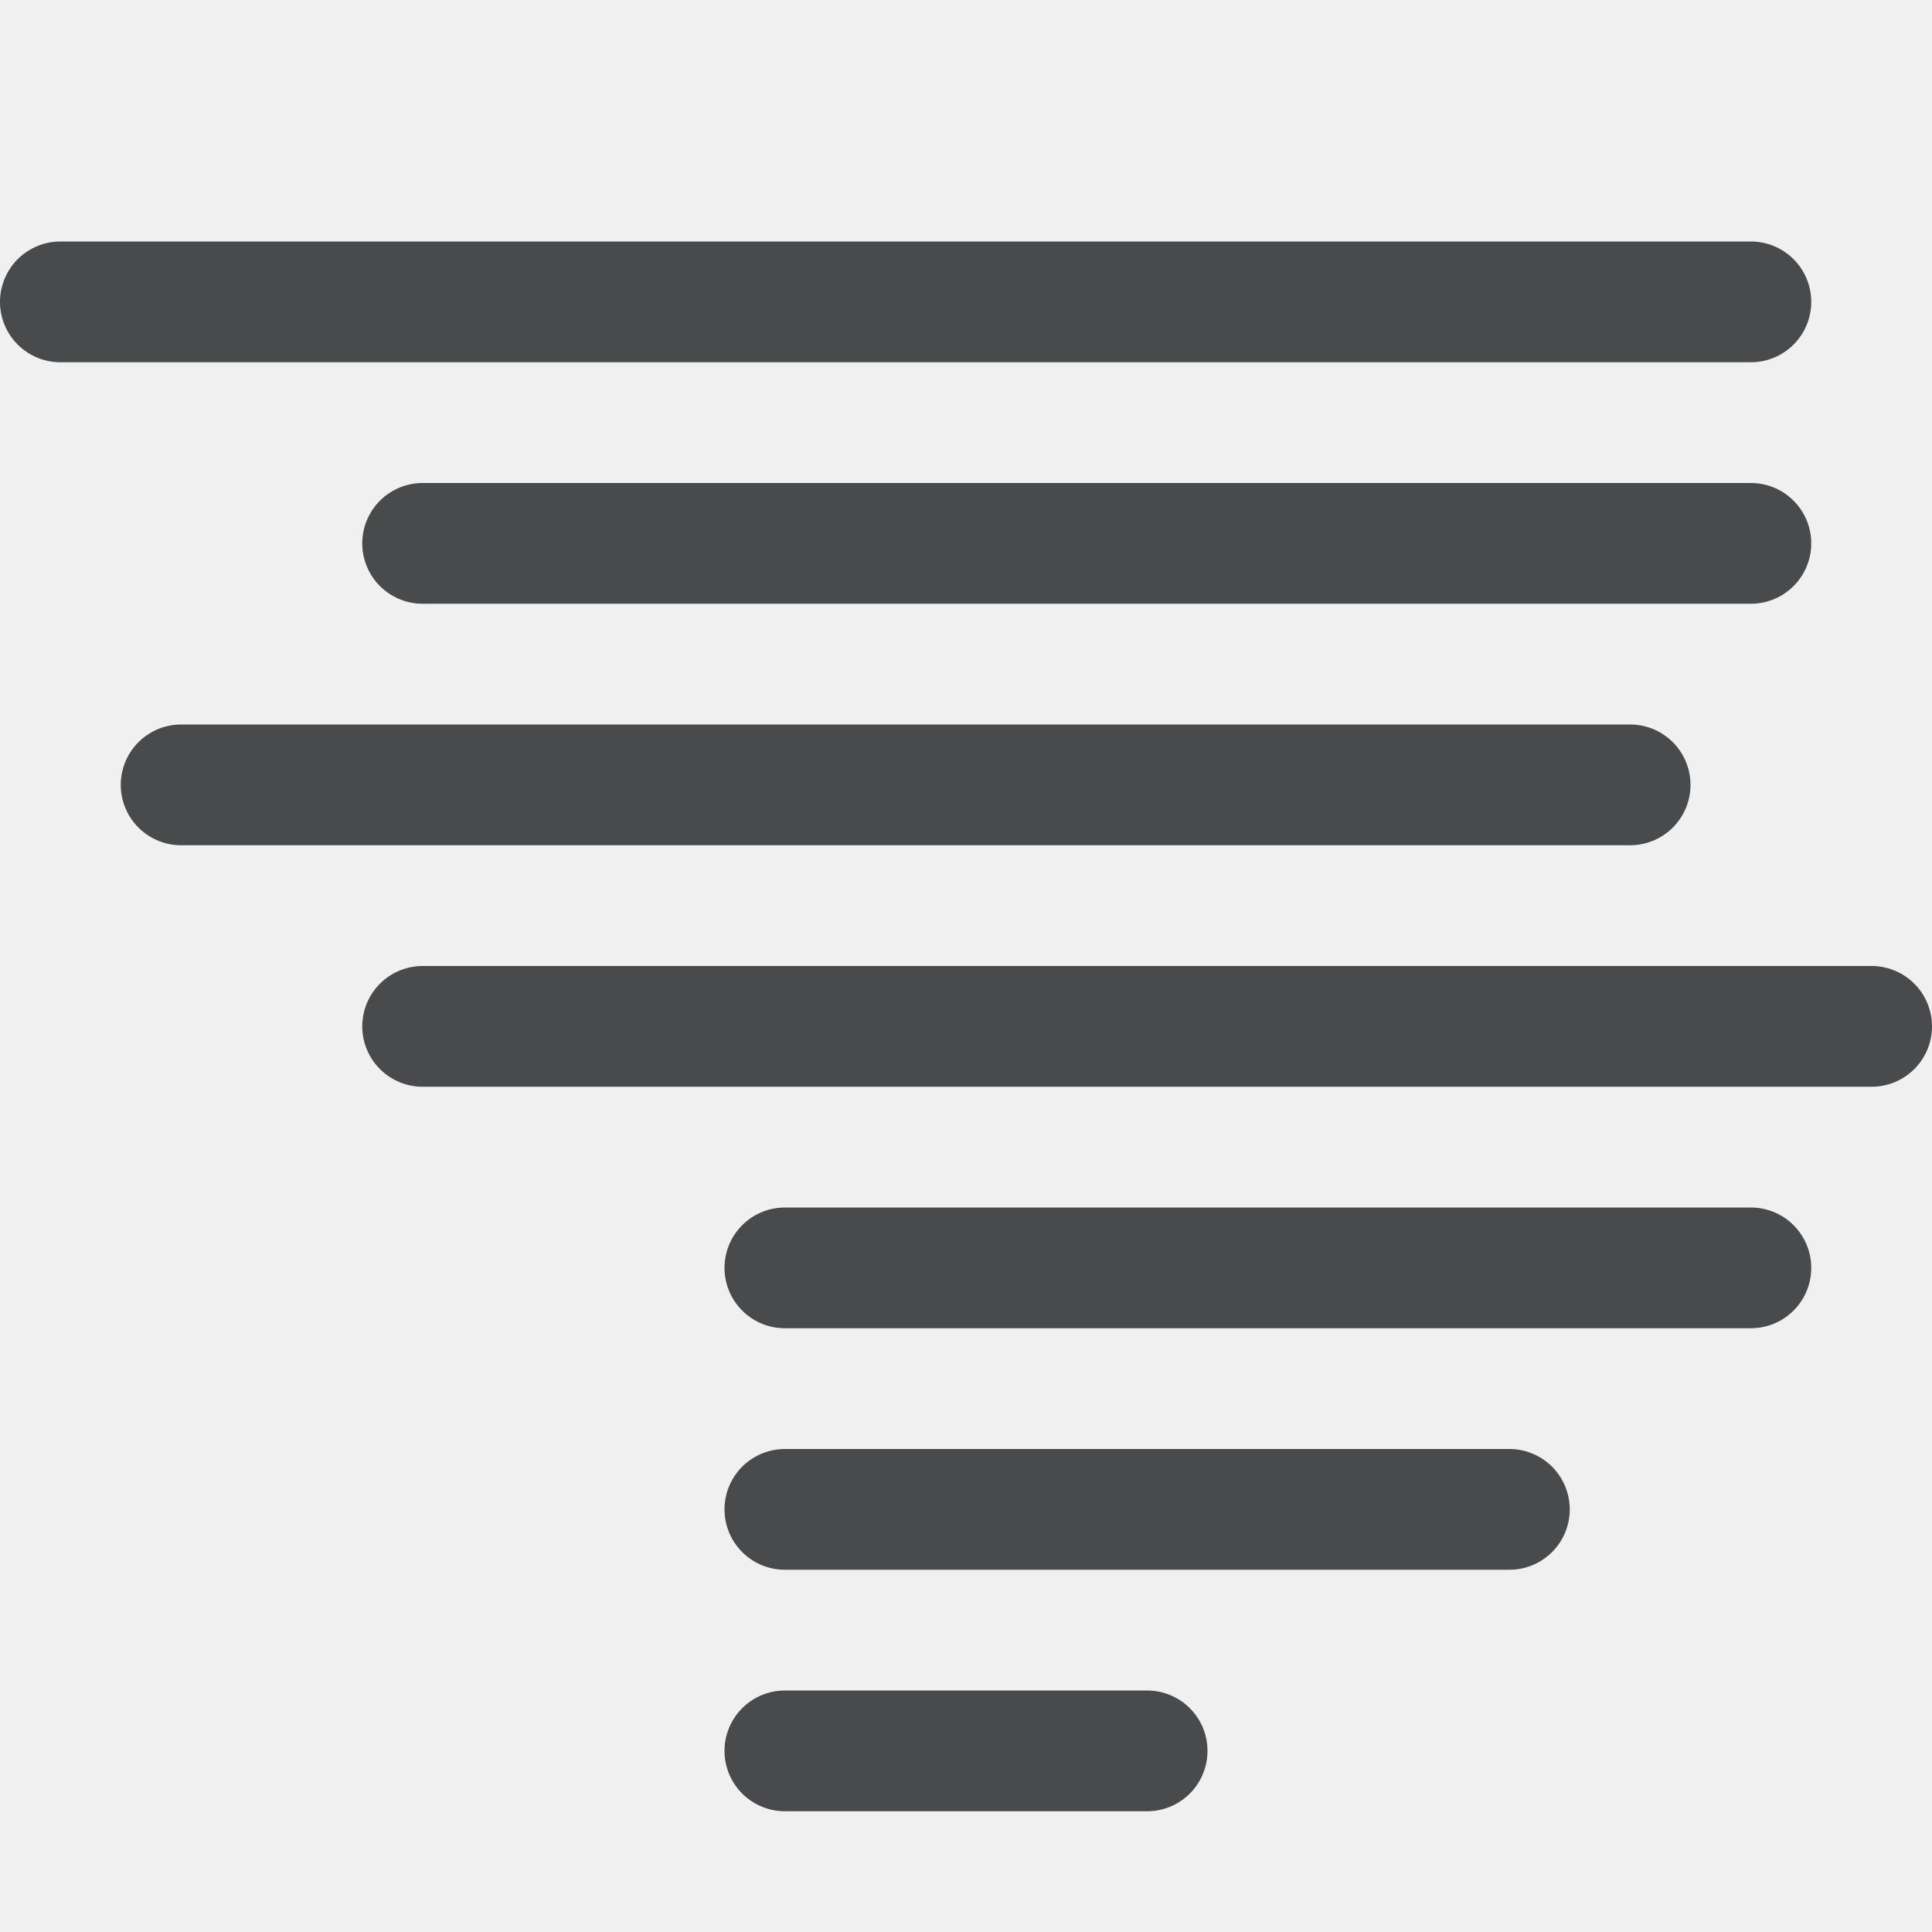
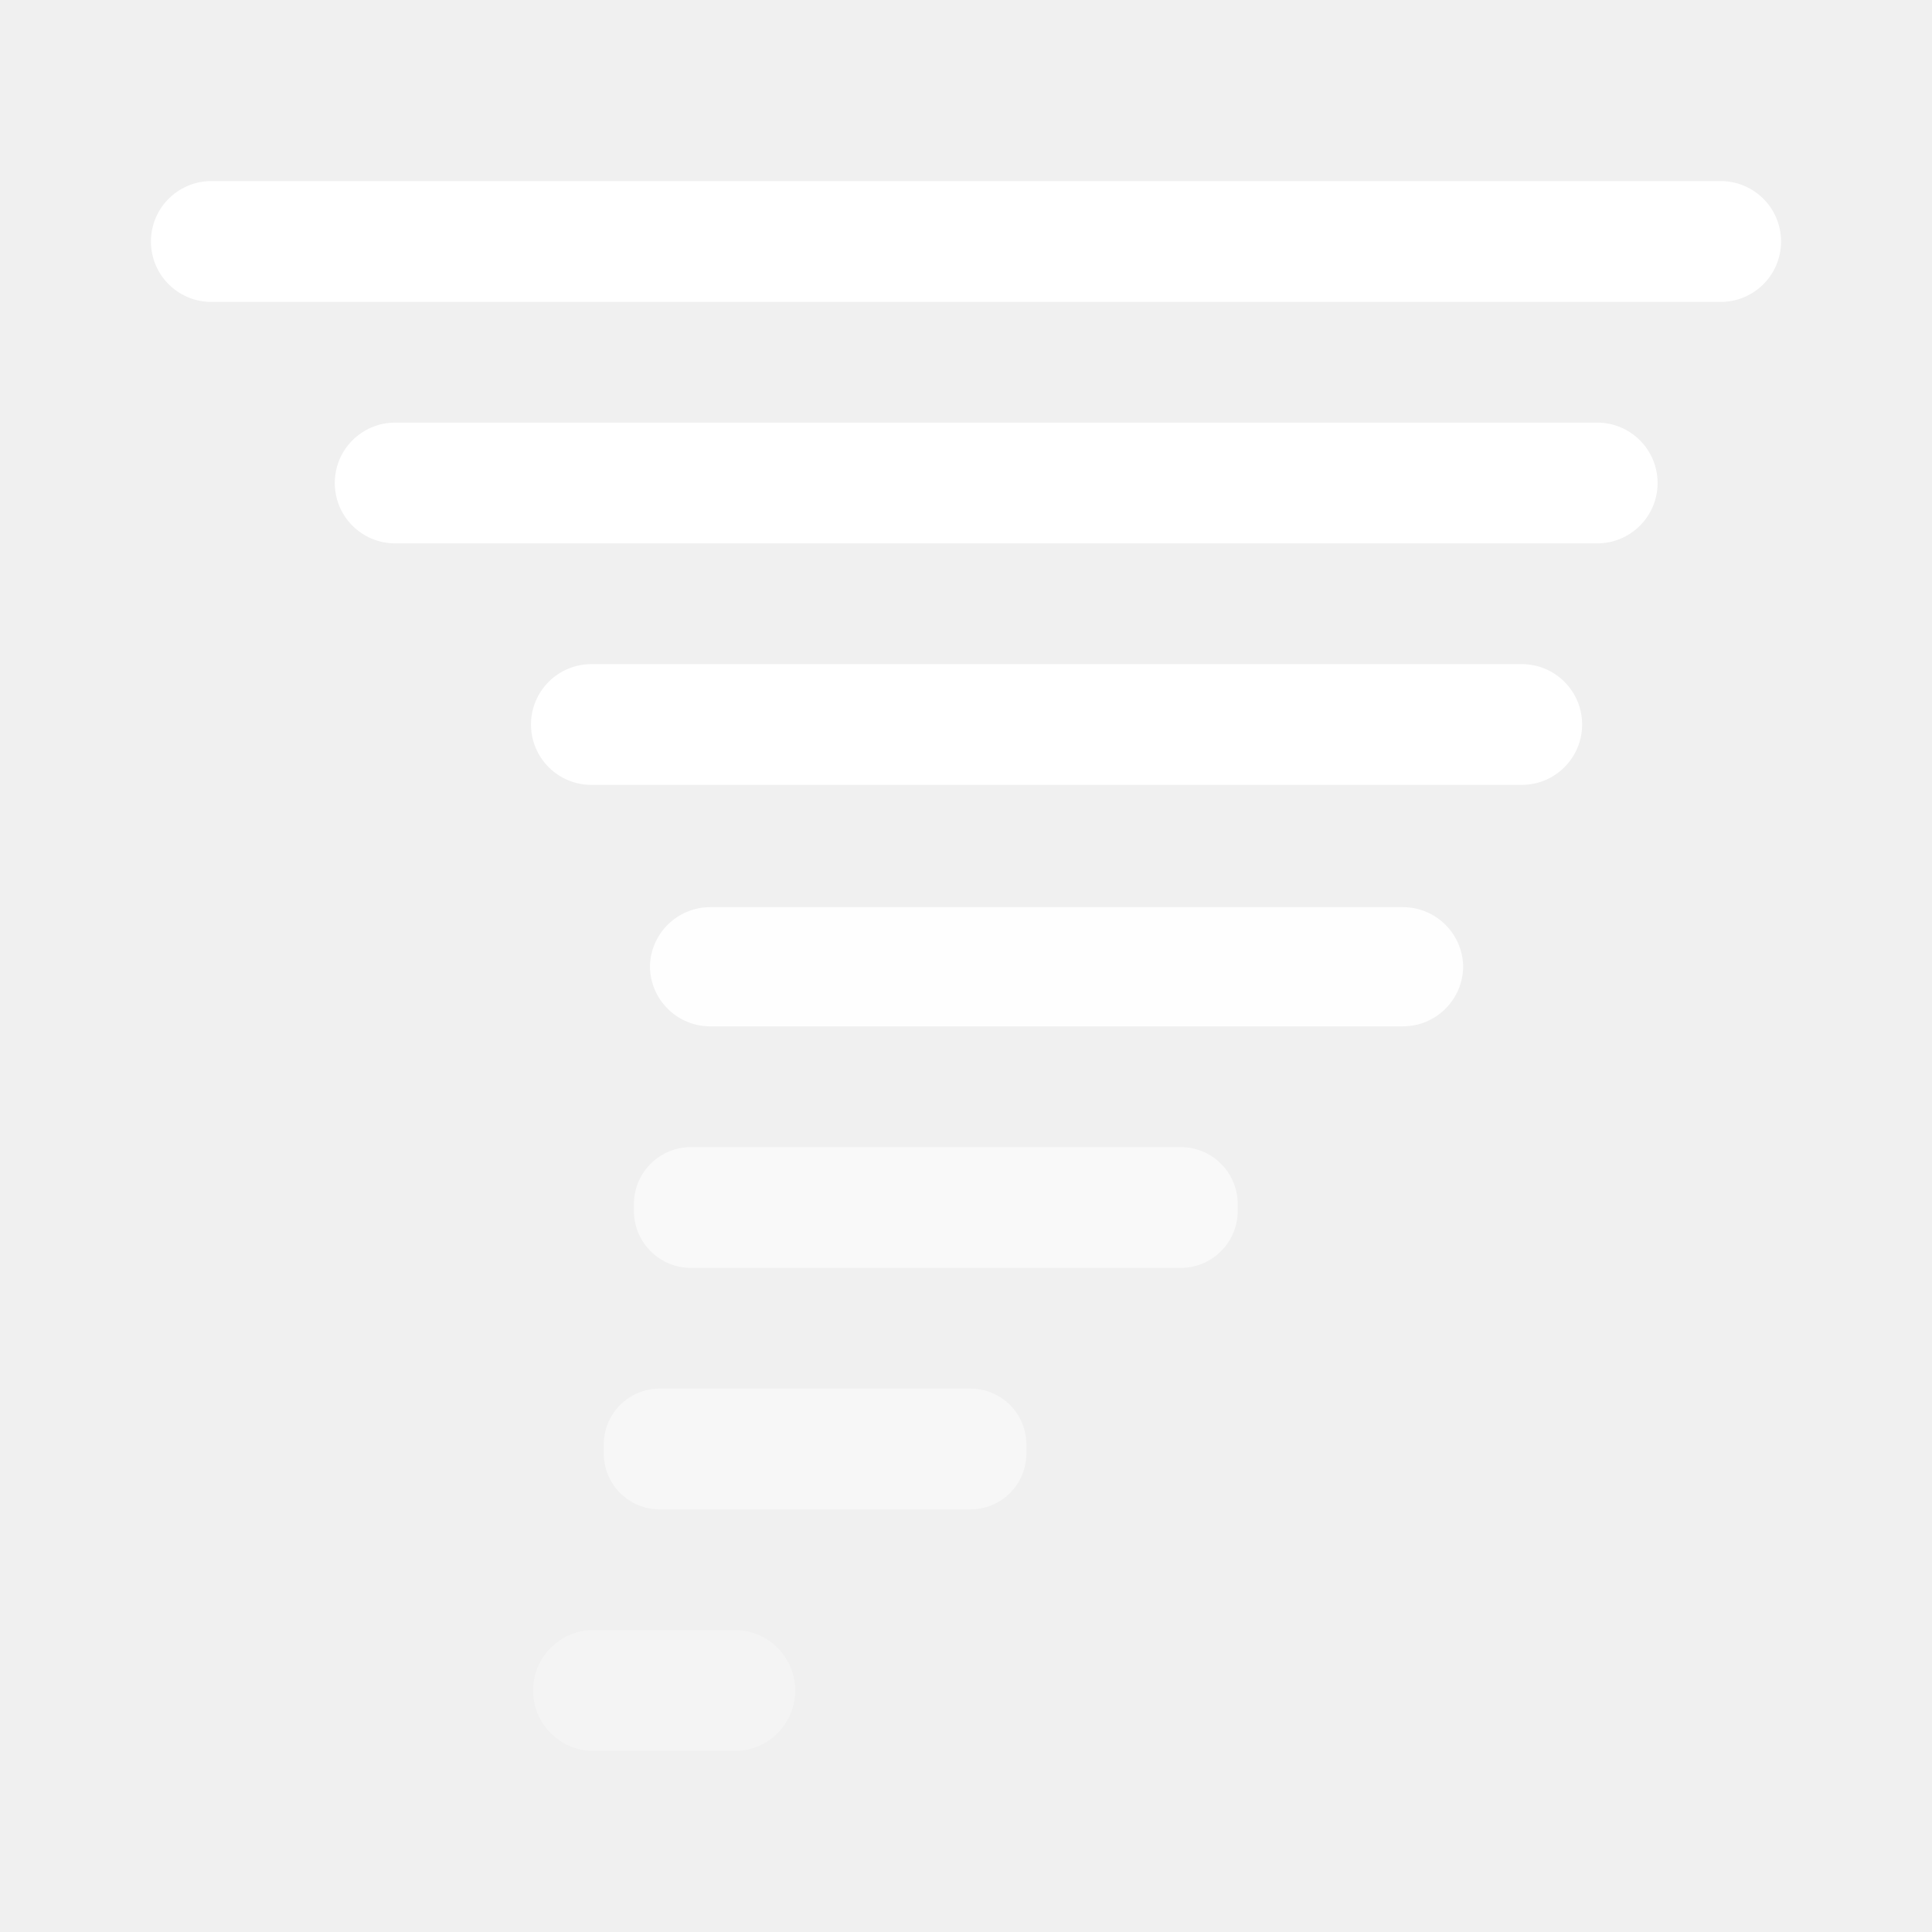
- <svg xmlns="http://www.w3.org/2000/svg" version="1.1" id="图层_2" opacity="0.8" x="0px" y="0px" viewBox="0 0 16 16" style="enable-background:new 0 0 16 16;" xml:space="preserve">
-   <style type="text/css">
- 	.st0{fill:none;stroke:#1F2022;stroke-linecap:round;stroke-miterlimit:10;}
- </style>
-   <line class="st0" x1="6.5" y1="14.5" x2="9.5" y2="14.5" />
-   <line class="st0" x1="6.5" y1="12.5" x2="12.5" y2="12.5" />
-   <line class="st0" x1="6.5" y1="10.5" x2="14.5" y2="10.5" />
-   <line class="st0" x1="3.5" y1="8.5" x2="15.5" y2="8.5" />
-   <line class="st0" x1="1.5" y1="6.5" x2="13.5" y2="6.5" />
-   <line class="st0" x1="3.5" y1="4.5" x2="14.5" y2="4.5" />
-   <line class="st0" x1="0.5" y1="2.5" x2="14.5" y2="2.5" />
+ <svg xmlns="http://www.w3.org/2000/svg" width="64px" height="64px" viewBox="0 0 64 64" version="1.1">
+   <g id="212-龙卷风-Tornado" stroke="none" stroke-width="1" fill="none" fill-rule="evenodd">
+     <g transform="translate(5, 6)" fill="#FFFFFF" fill-rule="nonzero" id="路径">
+       <path d="M51.92,4 L2.08,4 C1.536,4.022 1.006,3.821 0.614,3.443 C0.221,3.066 -6.41555545e-07,2.545 -6.41555545e-07,2 C-6.41555545e-07,1.455 0.221,0.934 0.614,0.557 C1.006,0.179 1.536,-0.022 2.08,0 L51.92,0 C52.464,-0.022 52.994,0.179 53.386,0.557 C53.779,0.934 54,1.455 54,2 C54,2.545 53.779,3.066 53.386,3.443 C52.994,3.821 52.464,4.022 51.92,4 Z" />
+       <path d="M47.91,12 L8.09,12 C6.985,12 6.09,11.105 6.09,10 C6.09,8.895 6.985,8 8.09,8 L47.91,8 C49.015,8 49.91,8.895 49.91,10 C49.91,11.105 49.015,12 47.91,12 Z" />
+       <path d="M45.41,20 L14.59,20 C13.485,20 12.59,19.105 12.59,18 C12.59,16.895 13.485,16 14.59,16 L45.41,16 C46.515,16 47.41,16.895 47.41,18 C47.41,19.105 46.515,20 45.41,20 Z" />
+       <path d="M41.47,28 L18.53,28 C17.425,28 16.53,27.105 16.53,26 L16.53,26 C16.557,24.915 17.445,24.05 18.53,24.05 L41.47,24.05 C42.555,24.05 43.443,24.915 43.47,26 L43.47,26 C43.47,27.105 42.575,28 41.47,28 Z" opacity="0.9" />
+       <path d="M34.08,36 L17.92,36 C16.888,36.017 16.033,35.202 16,34.17 L16,33.83 C16.033,32.798 16.888,31.983 17.92,32 L34.08,32 C35.112,31.983 35.967,32.798 36,33.83 L36,34.17 C35.967,35.202 35.112,36.017 34.08,36 L34.08,36 Z" opacity="0.63" />
+       <path d="M27.14,44 L16.86,44 C16.369,44.003 15.898,43.81 15.549,43.465 C15.2,43.12 15.003,42.651 15,42.16 L15,41.84 C15.003,41.349 15.2,40.88 15.549,40.535 C15.898,40.19 16.369,39.997 16.86,40 L27.14,40 C27.631,39.997 28.102,40.19 28.451,40.535 C28.8,40.88 28.997,41.349 29,41.84 L29,42.16 C28.997,42.651 28.8,43.12 28.451,43.465 C28.102,43.81 27.631,44.003 27.14,44 L27.14,44 Z" opacity="0.45" />
+       <path d="M19.34,52 L14.66,52 C13.555,52 12.66,51.105 12.66,50 C12.66,48.895 13.555,48 14.66,48 L19.34,48 C20.445,48 21.34,48.895 21.34,50 C21.34,51.105 20.445,52 19.34,52 Z" opacity="0.3" />
+     </g>
+   </g>
</svg>
